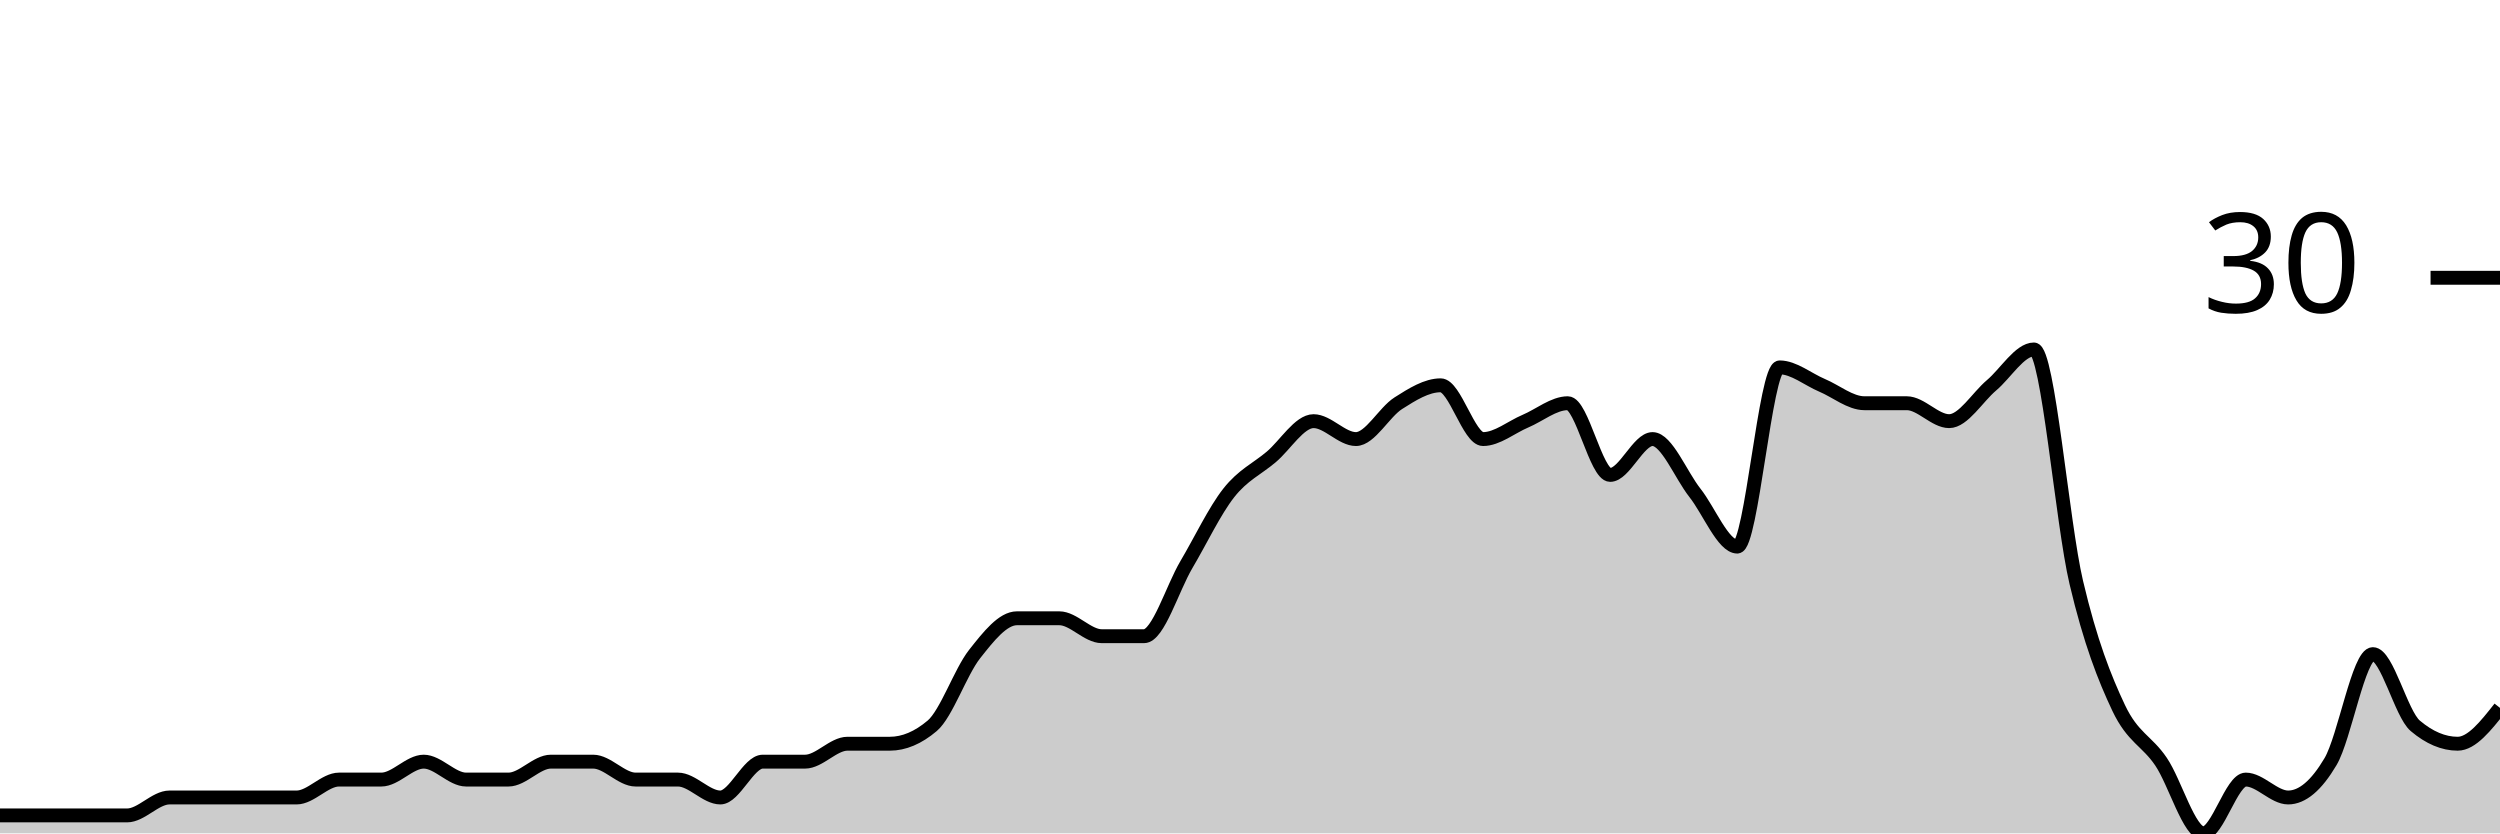
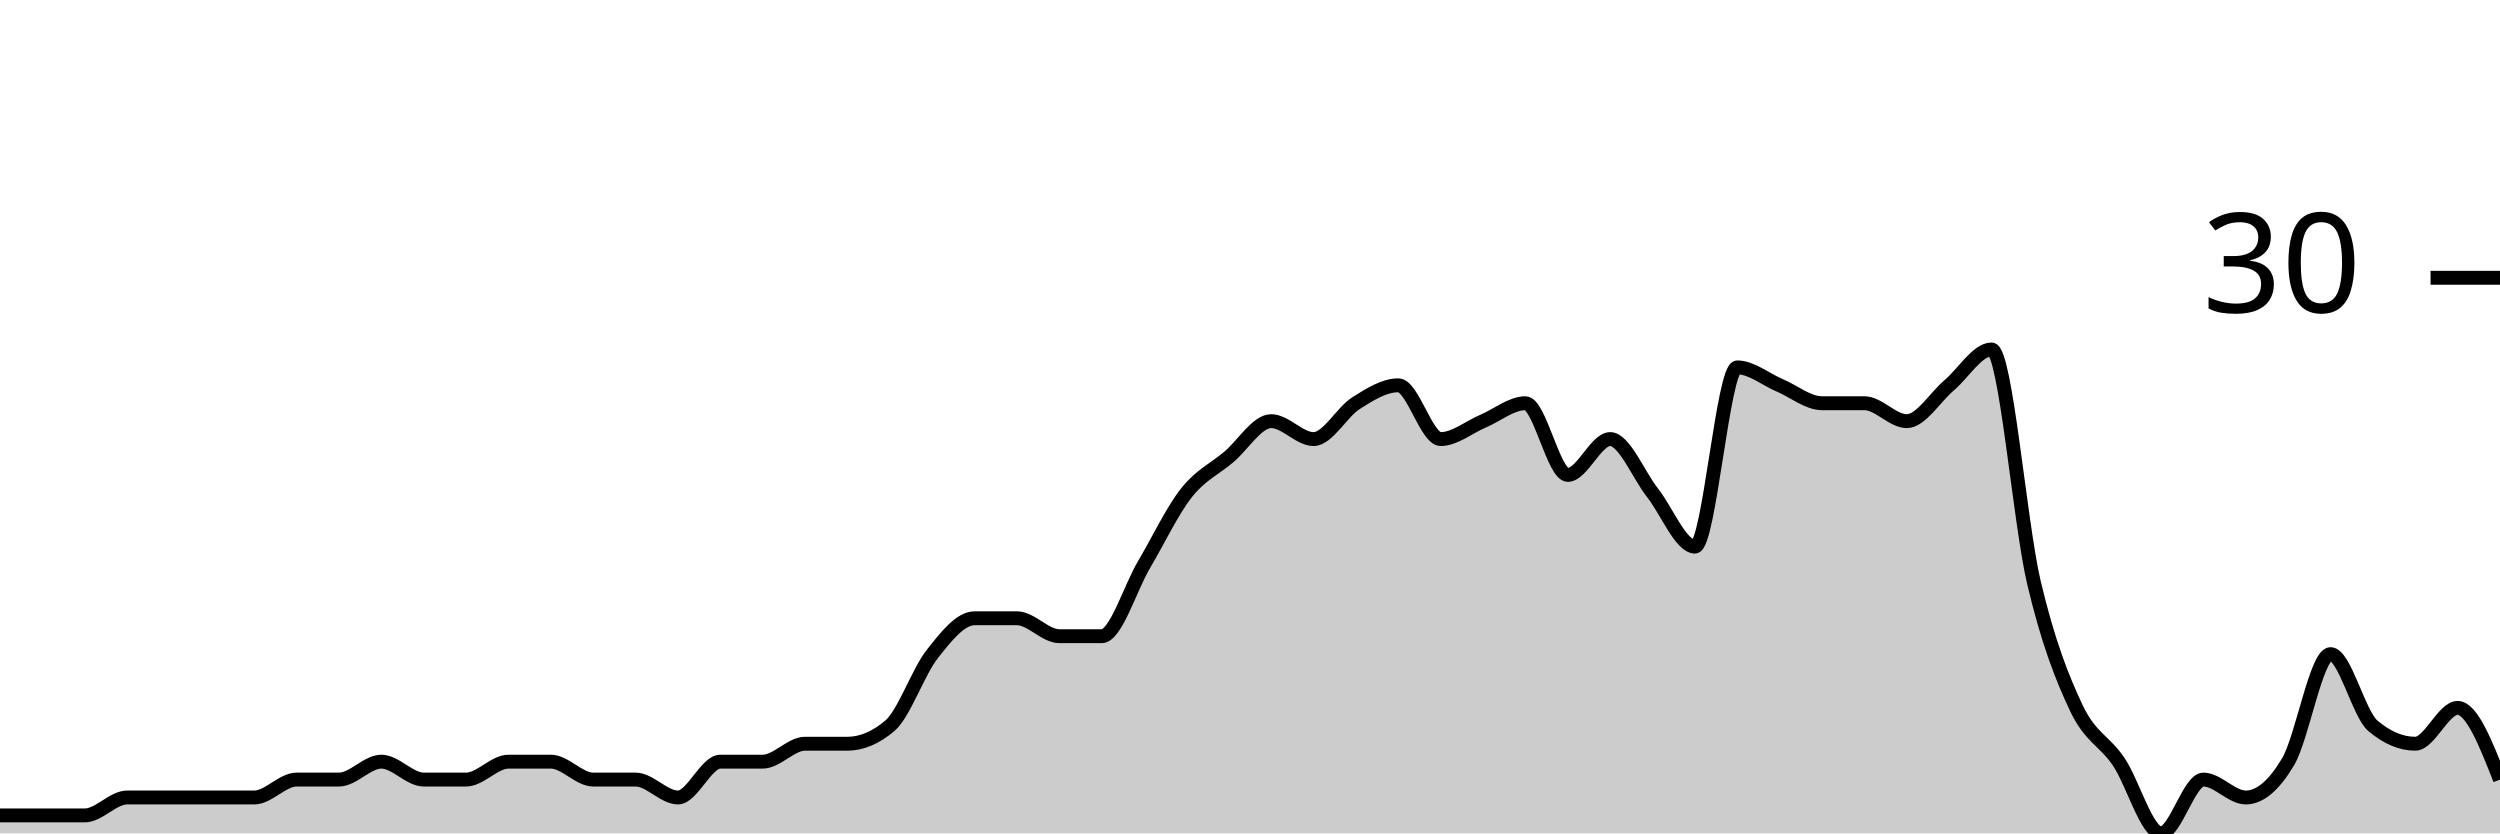
<svg xmlns="http://www.w3.org/2000/svg" viewBox="0 0 180 60">
  <g transform="translate(0,20)">
-     <path class="area" fill="rgba(0, 0, 0, 0.2)" d="M0,38.71C1.017,38.71,2.034,38.71,3.051,38.71C4.068,38.71,5.085,38.71,6.102,38.71C7.119,38.71,8.136,38.71,9.153,38.71C10.169,38.71,11.186,37.419,12.203,37.419C13.22,37.419,14.237,37.419,15.254,37.419C16.271,37.419,17.288,37.419,18.305,37.419C19.322,37.419,20.339,37.419,21.356,37.419C22.373,37.419,23.39,36.129,24.407,36.129C25.424,36.129,26.441,36.129,27.458,36.129C28.475,36.129,29.492,34.839,30.508,34.839C31.525,34.839,32.542,36.129,33.559,36.129C34.576,36.129,35.593,36.129,36.61,36.129C37.627,36.129,38.644,34.839,39.661,34.839C40.678,34.839,41.695,34.839,42.712,34.839C43.729,34.839,44.746,36.129,45.763,36.129C46.78,36.129,47.797,36.129,48.814,36.129C49.831,36.129,50.847,37.419,51.864,37.419C52.881,37.419,53.898,34.839,54.915,34.839C55.932,34.839,56.949,34.839,57.966,34.839C58.983,34.839,60,33.548,61.017,33.548C62.034,33.548,63.051,33.548,64.068,33.548C65.085,33.548,66.102,33.118,67.119,32.258C68.136,31.398,69.153,28.387,70.169,27.097C71.186,25.806,72.203,24.516,73.22,24.516C74.237,24.516,75.254,24.516,76.271,24.516C77.288,24.516,78.305,25.806,79.322,25.806C80.339,25.806,81.356,25.806,82.373,25.806C83.39,25.806,84.407,22.366,85.424,20.645C86.441,18.925,87.458,16.774,88.475,15.484C89.492,14.194,90.508,13.763,91.525,12.903C92.542,12.043,93.559,10.323,94.576,10.323C95.593,10.323,96.61,11.613,97.627,11.613C98.644,11.613,99.661,9.677,100.678,9.032C101.695,8.387,102.712,7.742,103.729,7.742C104.746,7.742,105.763,11.613,106.78,11.613C107.797,11.613,108.814,10.753,109.831,10.323C110.847,9.892,111.864,9.032,112.881,9.032C113.898,9.032,114.915,14.194,115.932,14.194C116.949,14.194,117.966,11.613,118.983,11.613C120,11.613,121.017,14.194,122.034,15.484C123.051,16.774,124.068,19.355,125.085,19.355C126.102,19.355,127.119,6.452,128.136,6.452C129.153,6.452,130.169,7.312,131.186,7.742C132.203,8.172,133.22,9.032,134.237,9.032C135.254,9.032,136.271,9.032,137.288,9.032C138.305,9.032,139.322,10.323,140.339,10.323C141.356,10.323,142.373,8.602,143.39,7.742C144.407,6.882,145.424,5.161,146.441,5.161C147.458,5.161,148.475,17.634,149.492,21.935C150.508,26.237,151.525,28.817,152.542,30.968C153.559,33.118,154.576,33.333,155.593,34.839C156.61,36.344,157.627,40,158.644,40C159.661,40,160.678,36.129,161.695,36.129C162.712,36.129,163.729,37.419,164.746,37.419C165.763,37.419,166.78,36.559,167.797,34.839C168.814,33.118,169.831,27.097,170.847,27.097C171.864,27.097,172.881,31.398,173.898,32.258C174.915,33.118,175.932,33.548,176.949,33.548C177.966,33.548,178.983,32.258,180,30.968L180,40C178.983,40,177.966,40,176.949,40C175.932,40,174.915,40,173.898,40C172.881,40,171.864,40,170.847,40C169.831,40,168.814,40,167.797,40C166.78,40,165.763,40,164.746,40C163.729,40,162.712,40,161.695,40C160.678,40,159.661,40,158.644,40C157.627,40,156.61,40,155.593,40C154.576,40,153.559,40,152.542,40C151.525,40,150.508,40,149.492,40C148.475,40,147.458,40,146.441,40C145.424,40,144.407,40,143.39,40C142.373,40,141.356,40,140.339,40C139.322,40,138.305,40,137.288,40C136.271,40,135.254,40,134.237,40C133.22,40,132.203,40,131.186,40C130.169,40,129.153,40,128.136,40C127.119,40,126.102,40,125.085,40C124.068,40,123.051,40,122.034,40C121.017,40,120,40,118.983,40C117.966,40,116.949,40,115.932,40C114.915,40,113.898,40,112.881,40C111.864,40,110.847,40,109.831,40C108.814,40,107.797,40,106.78,40C105.763,40,104.746,40,103.729,40C102.712,40,101.695,40,100.678,40C99.661,40,98.644,40,97.627,40C96.61,40,95.593,40,94.576,40C93.559,40,92.542,40,91.525,40C90.508,40,89.492,40,88.475,40C87.458,40,86.441,40,85.424,40C84.407,40,83.39,40,82.373,40C81.356,40,80.339,40,79.322,40C78.305,40,77.288,40,76.271,40C75.254,40,74.237,40,73.22,40C72.203,40,71.186,40,70.169,40C69.153,40,68.136,40,67.119,40C66.102,40,65.085,40,64.068,40C63.051,40,62.034,40,61.017,40C60,40,58.983,40,57.966,40C56.949,40,55.932,40,54.915,40C53.898,40,52.881,40,51.864,40C50.847,40,49.831,40,48.814,40C47.797,40,46.78,40,45.763,40C44.746,40,43.729,40,42.712,40C41.695,40,40.678,40,39.661,40C38.644,40,37.627,40,36.61,40C35.593,40,34.576,40,33.559,40C32.542,40,31.525,40,30.508,40C29.492,40,28.475,40,27.458,40C26.441,40,25.424,40,24.407,40C23.39,40,22.373,40,21.356,40C20.339,40,19.322,40,18.305,40C17.288,40,16.271,40,15.254,40C14.237,40,13.22,40,12.203,40C11.186,40,10.169,40,9.153,40C8.136,40,7.119,40,6.102,40C5.085,40,4.068,40,3.051,40C2.034,40,1.017,40,0,40Z" />
-     <path class="line" stroke="black" fill="none" d="M0,38.71C1.017,38.71,2.034,38.71,3.051,38.71C4.068,38.71,5.085,38.71,6.102,38.71C7.119,38.71,8.136,38.71,9.153,38.71C10.169,38.71,11.186,37.419,12.203,37.419C13.22,37.419,14.237,37.419,15.254,37.419C16.271,37.419,17.288,37.419,18.305,37.419C19.322,37.419,20.339,37.419,21.356,37.419C22.373,37.419,23.39,36.129,24.407,36.129C25.424,36.129,26.441,36.129,27.458,36.129C28.475,36.129,29.492,34.839,30.508,34.839C31.525,34.839,32.542,36.129,33.559,36.129C34.576,36.129,35.593,36.129,36.61,36.129C37.627,36.129,38.644,34.839,39.661,34.839C40.678,34.839,41.695,34.839,42.712,34.839C43.729,34.839,44.746,36.129,45.763,36.129C46.78,36.129,47.797,36.129,48.814,36.129C49.831,36.129,50.847,37.419,51.864,37.419C52.881,37.419,53.898,34.839,54.915,34.839C55.932,34.839,56.949,34.839,57.966,34.839C58.983,34.839,60,33.548,61.017,33.548C62.034,33.548,63.051,33.548,64.068,33.548C65.085,33.548,66.102,33.118,67.119,32.258C68.136,31.398,69.153,28.387,70.169,27.097C71.186,25.806,72.203,24.516,73.22,24.516C74.237,24.516,75.254,24.516,76.271,24.516C77.288,24.516,78.305,25.806,79.322,25.806C80.339,25.806,81.356,25.806,82.373,25.806C83.39,25.806,84.407,22.366,85.424,20.645C86.441,18.925,87.458,16.774,88.475,15.484C89.492,14.194,90.508,13.763,91.525,12.903C92.542,12.043,93.559,10.323,94.576,10.323C95.593,10.323,96.61,11.613,97.627,11.613C98.644,11.613,99.661,9.677,100.678,9.032C101.695,8.387,102.712,7.742,103.729,7.742C104.746,7.742,105.763,11.613,106.78,11.613C107.797,11.613,108.814,10.753,109.831,10.323C110.847,9.892,111.864,9.032,112.881,9.032C113.898,9.032,114.915,14.194,115.932,14.194C116.949,14.194,117.966,11.613,118.983,11.613C120,11.613,121.017,14.194,122.034,15.484C123.051,16.774,124.068,19.355,125.085,19.355C126.102,19.355,127.119,6.452,128.136,6.452C129.153,6.452,130.169,7.312,131.186,7.742C132.203,8.172,133.22,9.032,134.237,9.032C135.254,9.032,136.271,9.032,137.288,9.032C138.305,9.032,139.322,10.323,140.339,10.323C141.356,10.323,142.373,8.602,143.39,7.742C144.407,6.882,145.424,5.161,146.441,5.161C147.458,5.161,148.475,17.634,149.492,21.935C150.508,26.237,151.525,28.817,152.542,30.968C153.559,33.118,154.576,33.333,155.593,34.839C156.61,36.344,157.627,40,158.644,40C159.661,40,160.678,36.129,161.695,36.129C162.712,36.129,163.729,37.419,164.746,37.419C165.763,37.419,166.78,36.559,167.797,34.839C168.814,33.118,169.831,27.097,170.847,27.097C171.864,27.097,172.881,31.398,173.898,32.258C174.915,33.118,175.932,33.548,176.949,33.548C177.966,33.548,178.983,32.258,180,30.968" />
+     <path class="area" fill="rgba(0, 0, 0, 0.2)" d="M0,38.71C1.017,38.71,2.034,38.71,3.051,38.71C4.068,38.71,5.085,38.71,6.102,38.71C7.119,38.71,8.136,37.419,9.153,37.419C10.169,37.419,11.186,37.419,12.203,37.419C13.22,37.419,14.237,37.419,15.254,37.419C16.271,37.419,17.288,37.419,18.305,37.419C19.322,37.419,20.339,36.129,21.356,36.129C22.373,36.129,23.39,36.129,24.407,36.129C25.424,36.129,26.441,34.839,27.458,34.839C28.475,34.839,29.492,36.129,30.508,36.129C31.525,36.129,32.542,36.129,33.559,36.129C34.576,36.129,35.593,34.839,36.61,34.839C37.627,34.839,38.644,34.839,39.661,34.839C40.678,34.839,41.695,36.129,42.712,36.129C43.729,36.129,44.746,36.129,45.763,36.129C46.78,36.129,47.797,37.419,48.814,37.419C49.831,37.419,50.847,34.839,51.864,34.839C52.881,34.839,53.898,34.839,54.915,34.839C55.932,34.839,56.949,33.548,57.966,33.548C58.983,33.548,60,33.548,61.017,33.548C62.034,33.548,63.051,33.118,64.068,32.258C65.085,31.398,66.102,28.387,67.119,27.097C68.136,25.806,69.153,24.516,70.169,24.516C71.186,24.516,72.203,24.516,73.22,24.516C74.237,24.516,75.254,25.806,76.271,25.806C77.288,25.806,78.305,25.806,79.322,25.806C80.339,25.806,81.356,22.366,82.373,20.645C83.39,18.925,84.407,16.774,85.424,15.484C86.441,14.194,87.458,13.763,88.475,12.903C89.492,12.043,90.508,10.323,91.525,10.323C92.542,10.323,93.559,11.613,94.576,11.613C95.593,11.613,96.61,9.677,97.627,9.032C98.644,8.387,99.661,7.742,100.678,7.742C101.695,7.742,102.712,11.613,103.729,11.613C104.746,11.613,105.763,10.753,106.78,10.323C107.797,9.892,108.814,9.032,109.831,9.032C110.847,9.032,111.864,14.194,112.881,14.194C113.898,14.194,114.915,11.613,115.932,11.613C116.949,11.613,117.966,14.194,118.983,15.484C120,16.774,121.017,19.355,122.034,19.355C123.051,19.355,124.068,6.452,125.085,6.452C126.102,6.452,127.119,7.312,128.136,7.742C129.153,8.172,130.169,9.032,131.186,9.032C132.203,9.032,133.22,9.032,134.237,9.032C135.254,9.032,136.271,10.323,137.288,10.323C138.305,10.323,139.322,8.602,140.339,7.742C141.356,6.882,142.373,5.161,143.39,5.161C144.407,5.161,145.424,17.634,146.441,21.935C147.458,26.237,148.475,28.817,149.492,30.968C150.508,33.118,151.525,33.333,152.542,34.839C153.559,36.344,154.576,40,155.593,40C156.61,40,157.627,36.129,158.644,36.129C159.661,36.129,160.678,37.419,161.695,37.419C162.712,37.419,163.729,36.559,164.746,34.839C165.763,33.118,166.78,27.097,167.797,27.097C168.814,27.097,169.831,31.398,170.847,32.258C171.864,33.118,172.881,33.548,173.898,33.548C174.915,33.548,175.932,30.968,176.949,30.968C177.966,30.968,178.983,33.548,180,36.129L180,40C178.983,40,177.966,40,176.949,40C175.932,40,174.915,40,173.898,40C172.881,40,171.864,40,170.847,40C169.831,40,168.814,40,167.797,40C166.78,40,165.763,40,164.746,40C163.729,40,162.712,40,161.695,40C160.678,40,159.661,40,158.644,40C157.627,40,156.61,40,155.593,40C154.576,40,153.559,40,152.542,40C151.525,40,150.508,40,149.492,40C148.475,40,147.458,40,146.441,40C145.424,40,144.407,40,143.39,40C142.373,40,141.356,40,140.339,40C139.322,40,138.305,40,137.288,40C136.271,40,135.254,40,134.237,40C133.22,40,132.203,40,131.186,40C130.169,40,129.153,40,128.136,40C127.119,40,126.102,40,125.085,40C124.068,40,123.051,40,122.034,40C121.017,40,120,40,118.983,40C117.966,40,116.949,40,115.932,40C114.915,40,113.898,40,112.881,40C111.864,40,110.847,40,109.831,40C108.814,40,107.797,40,106.78,40C105.763,40,104.746,40,103.729,40C102.712,40,101.695,40,100.678,40C99.661,40,98.644,40,97.627,40C96.61,40,95.593,40,94.576,40C93.559,40,92.542,40,91.525,40C90.508,40,89.492,40,88.475,40C87.458,40,86.441,40,85.424,40C84.407,40,83.39,40,82.373,40C81.356,40,80.339,40,79.322,40C78.305,40,77.288,40,76.271,40C75.254,40,74.237,40,73.22,40C72.203,40,71.186,40,70.169,40C69.153,40,68.136,40,67.119,40C66.102,40,65.085,40,64.068,40C63.051,40,62.034,40,61.017,40C60,40,58.983,40,57.966,40C56.949,40,55.932,40,54.915,40C53.898,40,52.881,40,51.864,40C50.847,40,49.831,40,48.814,40C47.797,40,46.78,40,45.763,40C44.746,40,43.729,40,42.712,40C41.695,40,40.678,40,39.661,40C38.644,40,37.627,40,36.61,40C35.593,40,34.576,40,33.559,40C32.542,40,31.525,40,30.508,40C29.492,40,28.475,40,27.458,40C26.441,40,25.424,40,24.407,40C23.39,40,22.373,40,21.356,40C20.339,40,19.322,40,18.305,40C17.288,40,16.271,40,15.254,40C14.237,40,13.22,40,12.203,40C11.186,40,10.169,40,9.153,40C8.136,40,7.119,40,6.102,40C5.085,40,4.068,40,3.051,40C2.034,40,1.017,40,0,40Z" />
+     <path class="line" stroke="black" fill="none" d="M0,38.71C1.017,38.71,2.034,38.71,3.051,38.71C4.068,38.71,5.085,38.71,6.102,38.71C7.119,38.71,8.136,37.419,9.153,37.419C10.169,37.419,11.186,37.419,12.203,37.419C13.22,37.419,14.237,37.419,15.254,37.419C16.271,37.419,17.288,37.419,18.305,37.419C19.322,37.419,20.339,36.129,21.356,36.129C22.373,36.129,23.39,36.129,24.407,36.129C25.424,36.129,26.441,34.839,27.458,34.839C28.475,34.839,29.492,36.129,30.508,36.129C31.525,36.129,32.542,36.129,33.559,36.129C34.576,36.129,35.593,34.839,36.61,34.839C37.627,34.839,38.644,34.839,39.661,34.839C40.678,34.839,41.695,36.129,42.712,36.129C43.729,36.129,44.746,36.129,45.763,36.129C46.78,36.129,47.797,37.419,48.814,37.419C49.831,37.419,50.847,34.839,51.864,34.839C52.881,34.839,53.898,34.839,54.915,34.839C55.932,34.839,56.949,33.548,57.966,33.548C58.983,33.548,60,33.548,61.017,33.548C62.034,33.548,63.051,33.118,64.068,32.258C65.085,31.398,66.102,28.387,67.119,27.097C68.136,25.806,69.153,24.516,70.169,24.516C71.186,24.516,72.203,24.516,73.22,24.516C74.237,24.516,75.254,25.806,76.271,25.806C77.288,25.806,78.305,25.806,79.322,25.806C80.339,25.806,81.356,22.366,82.373,20.645C83.39,18.925,84.407,16.774,85.424,15.484C86.441,14.194,87.458,13.763,88.475,12.903C89.492,12.043,90.508,10.323,91.525,10.323C92.542,10.323,93.559,11.613,94.576,11.613C95.593,11.613,96.61,9.677,97.627,9.032C98.644,8.387,99.661,7.742,100.678,7.742C101.695,7.742,102.712,11.613,103.729,11.613C104.746,11.613,105.763,10.753,106.78,10.323C107.797,9.892,108.814,9.032,109.831,9.032C110.847,9.032,111.864,14.194,112.881,14.194C113.898,14.194,114.915,11.613,115.932,11.613C116.949,11.613,117.966,14.194,118.983,15.484C120,16.774,121.017,19.355,122.034,19.355C123.051,19.355,124.068,6.452,125.085,6.452C126.102,6.452,127.119,7.312,128.136,7.742C129.153,8.172,130.169,9.032,131.186,9.032C132.203,9.032,133.22,9.032,134.237,9.032C135.254,9.032,136.271,10.323,137.288,10.323C138.305,10.323,139.322,8.602,140.339,7.742C141.356,6.882,142.373,5.161,143.39,5.161C144.407,5.161,145.424,17.634,146.441,21.935C147.458,26.237,148.475,28.817,149.492,30.968C150.508,33.118,151.525,33.333,152.542,34.839C153.559,36.344,154.576,40,155.593,40C156.61,40,157.627,36.129,158.644,36.129C159.661,36.129,160.678,37.419,161.695,37.419C162.712,37.419,163.729,36.559,164.746,34.839C165.763,33.118,166.78,27.097,167.797,27.097C168.814,27.097,169.831,31.398,170.847,32.258C171.864,33.118,172.881,33.548,173.898,33.548C174.915,33.548,175.932,30.968,176.949,30.968C177.966,30.968,178.983,33.548,180,36.129" />
    <path class="axis-ceiling" stroke-width="1" stroke="black" fill="none" d="M175,0L180,0" />
    <text class="axis-ceiling-label" font-family="sans-serif" text-anchor="end" font-size="10px" x="170" y="2.5">30</text>
  </g>
</svg>
